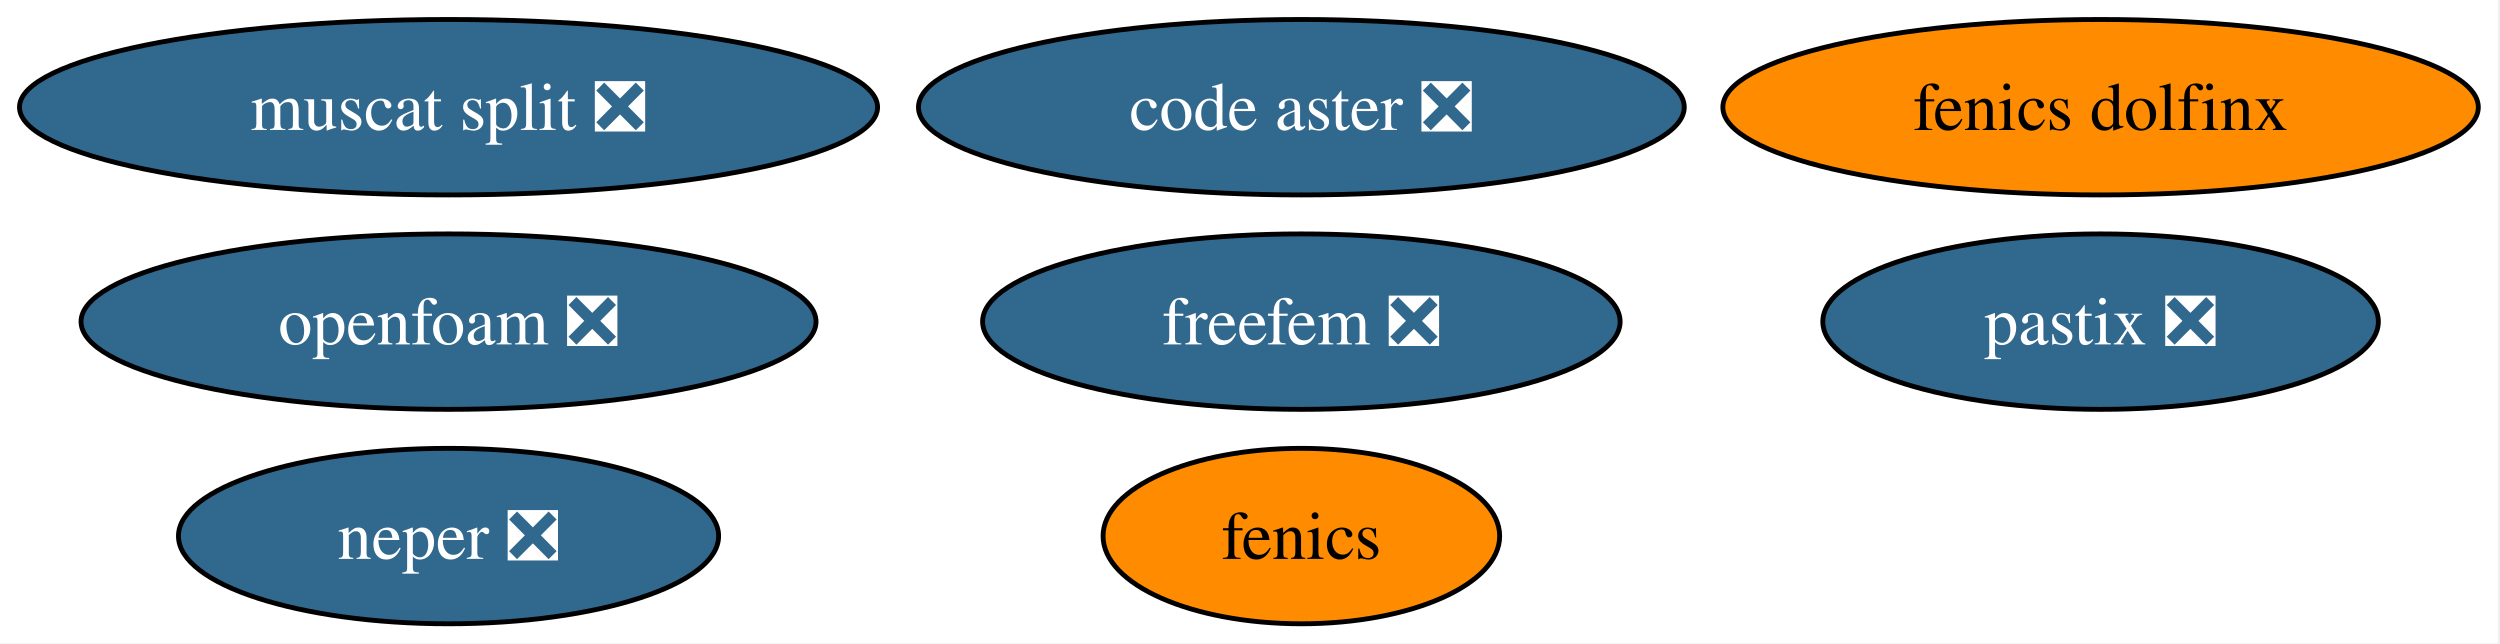
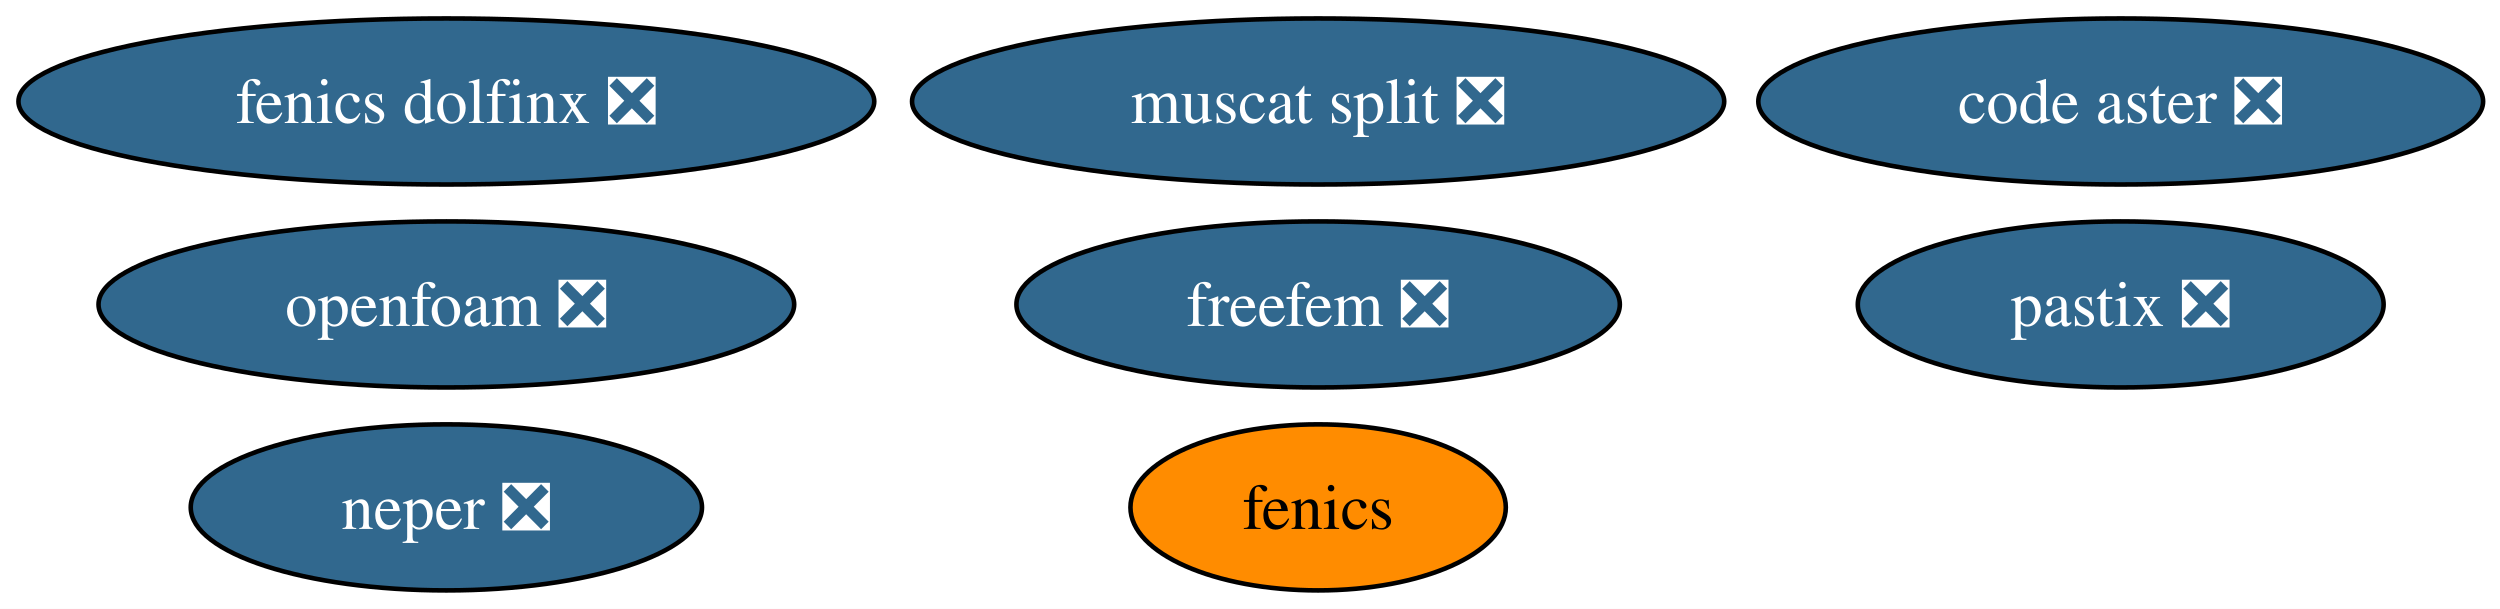
- <svg xmlns="http://www.w3.org/2000/svg" xmlns:xlink="http://www.w3.org/1999/xlink" width="513pt" height="132pt" viewBox="0.00 0.00 513.00 132.00">
+ <svg xmlns="http://www.w3.org/2000/svg" xmlns:xlink="http://www.w3.org/1999/xlink" width="542pt" height="132pt" viewBox="0.00 0.00 542.00 132.00">
  <g id="graph0" class="graph" transform="scale(1 1) rotate(0) translate(4 128)">
-     <polygon fill="white" stroke="none" points="-4,4 -4,-128 508.55,-128 508.55,4 -4,4" />
+     <polygon fill="white" stroke="none" points="-4,4 -4,-128 538.34,-128 538.34,4 -4,4" />
    <g id="node1" class="node">
      <g id="a_node1">
        <a xlink:href="https://github.com/conda-forge/fenics-feedstock" xlink:title="fenics">
-           <ellipse fill="#ff8c00" stroke="black" cx="263.04" cy="-18" rx="40.69" ry="18" />
-           <text xml:space="preserve" text-anchor="middle" x="263.04" y="-13.32" font-family="Times,serif" font-size="14.00">fenics</text>
+           <ellipse fill="#ff8c00" stroke="black" cx="281.77" cy="-18" rx="40.69" ry="18" />
+           <text xml:space="preserve" text-anchor="middle" x="281.77" y="-13.32" font-family="Times,serif" font-size="14.00">fenics</text>
        </a>
      </g>
    </g>
    <g id="node2" class="node">
      <g id="a_node2">
        <a xlink:href="https://github.com/conda-forge/neper-feedstock/pull/26" xlink:title="neper ❎">
-           <ellipse fill="#31688e" stroke="black" cx="88.04" cy="-18" rx="55.42" ry="18" />
-           <text xml:space="preserve" text-anchor="middle" x="88.04" y="-13.32" font-family="Times,serif" font-size="14.00" fill="white">neper ❎</text>
+           <ellipse fill="#31688e" stroke="black" cx="92.77" cy="-18" rx="55.42" ry="18" />
+           <text xml:space="preserve" text-anchor="middle" x="92.77" y="-13.32" font-family="Times,serif" font-size="14.00" fill="white">neper ❎</text>
        </a>
      </g>
    </g>
    <g id="node3" class="node">
      <g id="a_node3">
-         <a xlink:href="https://github.com/conda-forge/fenics-dolfinx-feedstock" xlink:title="fenics dolfinx">
-           <ellipse fill="#ff8c00" stroke="black" cx="427.04" cy="-106" rx="77.51" ry="18" />
-           <text xml:space="preserve" text-anchor="middle" x="427.04" y="-101.33" font-family="Times,serif" font-size="14.00">fenics dolfinx</text>
+         <a xlink:href="https://github.com/conda-forge/fenics-dolfinx-feedstock/pull/121" xlink:title="fenics dolfinx ❎">
+           <ellipse fill="#31688e" stroke="black" cx="92.77" cy="-106" rx="92.77" ry="18" />
+           <text xml:space="preserve" text-anchor="middle" x="92.77" y="-101.33" font-family="Times,serif" font-size="14.00" fill="white">fenics dolfinx ❎</text>
        </a>
      </g>
    </g>
    <g id="node4" class="node">
      <g id="a_node4">
        <a xlink:href="https://github.com/conda-forge/freefem-feedstock/pull/49" xlink:title="freefem ❎">
-           <ellipse fill="#31688e" stroke="black" cx="263.04" cy="-62" rx="65.41" ry="18" />
-           <text xml:space="preserve" text-anchor="middle" x="263.04" y="-57.33" font-family="Times,serif" font-size="14.00" fill="white">freefem ❎</text>
+           <ellipse fill="#31688e" stroke="black" cx="281.77" cy="-62" rx="65.41" ry="18" />
+           <text xml:space="preserve" text-anchor="middle" x="281.77" y="-57.33" font-family="Times,serif" font-size="14.00" fill="white">freefem ❎</text>
        </a>
      </g>
    </g>
    <g id="node5" class="node">
      <g id="a_node5">
        <a xlink:href="https://github.com/conda-forge/code-aster-feedstock/pull/148" xlink:title="code aster ❎">
-           <ellipse fill="#31688e" stroke="black" cx="263.04" cy="-106" rx="78.57" ry="18" />
-           <text xml:space="preserve" text-anchor="middle" x="263.04" y="-101.33" font-family="Times,serif" font-size="14.00" fill="white">code aster ❎</text>
+           <ellipse fill="#31688e" stroke="black" cx="455.77" cy="-106" rx="78.57" ry="18" />
+           <text xml:space="preserve" text-anchor="middle" x="455.77" y="-101.33" font-family="Times,serif" font-size="14.00" fill="white">code aster ❎</text>
        </a>
      </g>
    </g>
    <g id="node6" class="node">
      <g id="a_node6">
        <a xlink:href="https://github.com/conda-forge/muscat-split-feedstock/pull/50" xlink:title="muscat split ❎">
-           <ellipse fill="#31688e" stroke="black" cx="88.04" cy="-106" rx="88.04" ry="18" />
-           <text xml:space="preserve" text-anchor="middle" x="88.04" y="-101.33" font-family="Times,serif" font-size="14.00" fill="white">muscat split ❎</text>
+           <ellipse fill="#31688e" stroke="black" cx="281.77" cy="-106" rx="88.04" ry="18" />
+           <text xml:space="preserve" text-anchor="middle" x="281.77" y="-101.33" font-family="Times,serif" font-size="14.00" fill="white">muscat split ❎</text>
        </a>
      </g>
    </g>
    <g id="node7" class="node">
      <g id="a_node7">
        <a xlink:href="https://github.com/conda-forge/pastix-feedstock/pull/14" xlink:title="pastix ❎">
-           <ellipse fill="#31688e" stroke="black" cx="427.04" cy="-62" rx="57" ry="18" />
-           <text xml:space="preserve" text-anchor="middle" x="427.04" y="-57.33" font-family="Times,serif" font-size="14.00" fill="white">pastix ❎</text>
+           <ellipse fill="#31688e" stroke="black" cx="455.77" cy="-62" rx="57" ry="18" />
+           <text xml:space="preserve" text-anchor="middle" x="455.77" y="-57.33" font-family="Times,serif" font-size="14.00" fill="white">pastix ❎</text>
        </a>
      </g>
    </g>
    <g id="node8" class="node">
      <g id="a_node8">
        <a xlink:href="https://github.com/conda-forge/openfoam-feedstock/pull/4" xlink:title="openfoam ❎">
-           <ellipse fill="#31688e" stroke="black" cx="88.04" cy="-62" rx="75.41" ry="18" />
-           <text xml:space="preserve" text-anchor="middle" x="88.04" y="-57.33" font-family="Times,serif" font-size="14.00" fill="white">openfoam ❎</text>
+           <ellipse fill="#31688e" stroke="black" cx="92.77" cy="-62" rx="75.41" ry="18" />
+           <text xml:space="preserve" text-anchor="middle" x="92.77" y="-57.33" font-family="Times,serif" font-size="14.00" fill="white">openfoam ❎</text>
        </a>
      </g>
    </g>
  </g>
</svg>
